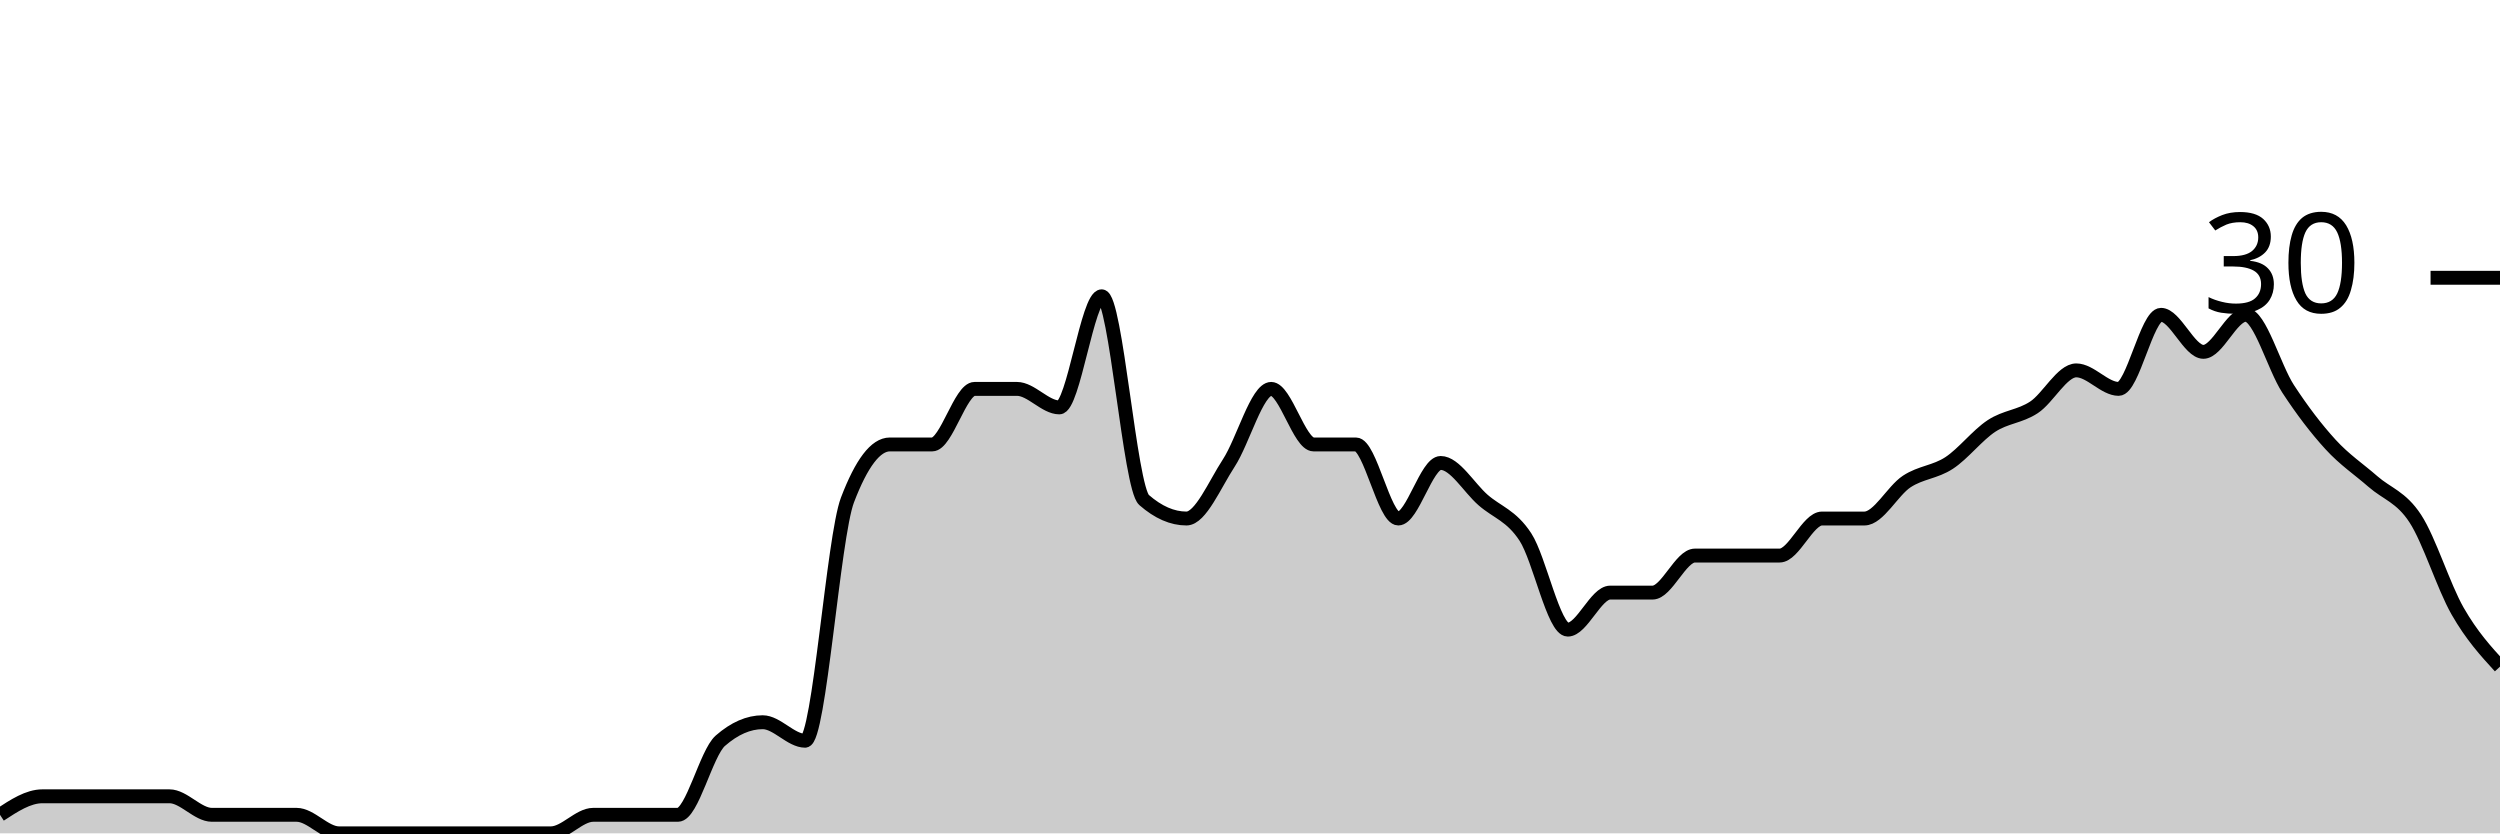
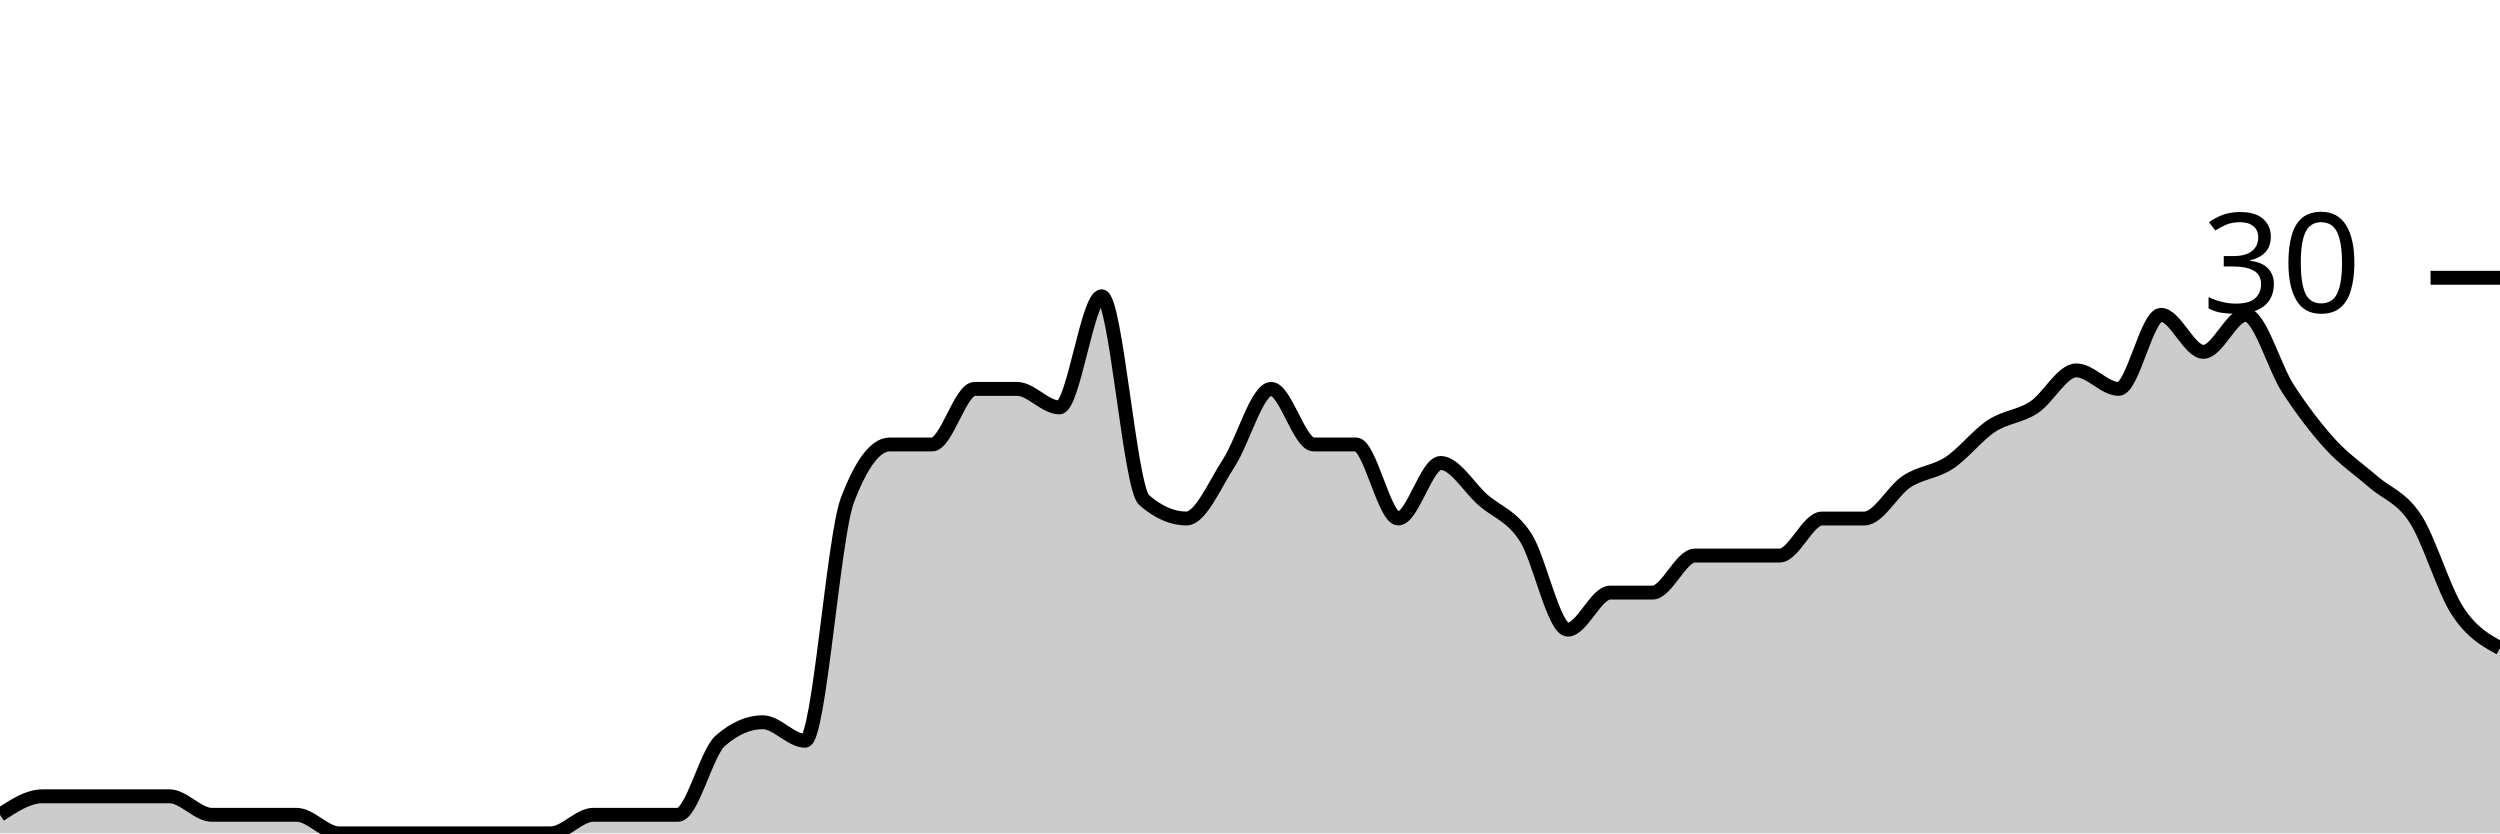
<svg xmlns="http://www.w3.org/2000/svg" viewBox="0 0 180 60">
  <g transform="translate(0,20)">
-     <path class="area" fill="rgba(0, 0, 0, 0.2)" d="M0,38.667C1.017,38,2.034,37.333,3.051,37.333C4.068,37.333,5.085,37.333,6.102,37.333C7.119,37.333,8.136,37.333,9.153,37.333C10.169,37.333,11.186,37.333,12.203,37.333C13.22,37.333,14.237,38.667,15.254,38.667C16.271,38.667,17.288,38.667,18.305,38.667C19.322,38.667,20.339,38.667,21.356,38.667C22.373,38.667,23.39,40,24.407,40C25.424,40,26.441,40,27.458,40C28.475,40,29.492,40,30.508,40C31.525,40,32.542,40,33.559,40C34.576,40,35.593,40,36.61,40C37.627,40,38.644,40,39.661,40C40.678,40,41.695,38.667,42.712,38.667C43.729,38.667,44.746,38.667,45.763,38.667C46.78,38.667,47.797,38.667,48.814,38.667C49.831,38.667,50.847,34.222,51.864,33.333C52.881,32.444,53.898,32,54.915,32C55.932,32,56.949,33.333,57.966,33.333C58.983,33.333,60,18.667,61.017,16C62.034,13.333,63.051,12,64.068,12C65.085,12,66.102,12,67.119,12C68.136,12,69.153,8,70.169,8C71.186,8,72.203,8,73.22,8C74.237,8,75.254,9.333,76.271,9.333C77.288,9.333,78.305,1.333,79.322,1.333C80.339,1.333,81.356,15.111,82.373,16C83.39,16.889,84.407,17.333,85.424,17.333C86.441,17.333,87.458,14.889,88.475,13.333C89.492,11.778,90.508,8,91.525,8C92.542,8,93.559,12,94.576,12C95.593,12,96.61,12,97.627,12C98.644,12,99.661,17.333,100.678,17.333C101.695,17.333,102.712,13.333,103.729,13.333C104.746,13.333,105.763,15.111,106.78,16C107.797,16.889,108.814,17.111,109.831,18.667C110.847,20.222,111.864,25.333,112.881,25.333C113.898,25.333,114.915,22.667,115.932,22.667C116.949,22.667,117.966,22.667,118.983,22.667C120,22.667,121.017,20,122.034,20C123.051,20,124.068,20,125.085,20C126.102,20,127.119,20,128.136,20C129.153,20,130.169,17.333,131.186,17.333C132.203,17.333,133.22,17.333,134.237,17.333C135.254,17.333,136.271,15.333,137.288,14.667C138.305,14,139.322,14,140.339,13.333C141.356,12.667,142.373,11.333,143.39,10.667C144.407,10,145.424,10,146.441,9.333C147.458,8.667,148.475,6.667,149.492,6.667C150.508,6.667,151.525,8,152.542,8C153.559,8,154.576,2.667,155.593,2.667C156.61,2.667,157.627,5.333,158.644,5.333C159.661,5.333,160.678,2.667,161.695,2.667C162.712,2.667,163.729,6.444,164.746,8C165.763,9.556,166.78,10.889,167.797,12C168.814,13.111,169.831,13.778,170.847,14.667C171.864,15.556,172.881,15.778,173.898,17.333C174.915,18.889,175.932,22.222,176.949,24C177.966,25.778,178.983,26.889,180,28L180,40C178.983,40,177.966,40,176.949,40C175.932,40,174.915,40,173.898,40C172.881,40,171.864,40,170.847,40C169.831,40,168.814,40,167.797,40C166.78,40,165.763,40,164.746,40C163.729,40,162.712,40,161.695,40C160.678,40,159.661,40,158.644,40C157.627,40,156.61,40,155.593,40C154.576,40,153.559,40,152.542,40C151.525,40,150.508,40,149.492,40C148.475,40,147.458,40,146.441,40C145.424,40,144.407,40,143.39,40C142.373,40,141.356,40,140.339,40C139.322,40,138.305,40,137.288,40C136.271,40,135.254,40,134.237,40C133.22,40,132.203,40,131.186,40C130.169,40,129.153,40,128.136,40C127.119,40,126.102,40,125.085,40C124.068,40,123.051,40,122.034,40C121.017,40,120,40,118.983,40C117.966,40,116.949,40,115.932,40C114.915,40,113.898,40,112.881,40C111.864,40,110.847,40,109.831,40C108.814,40,107.797,40,106.78,40C105.763,40,104.746,40,103.729,40C102.712,40,101.695,40,100.678,40C99.661,40,98.644,40,97.627,40C96.61,40,95.593,40,94.576,40C93.559,40,92.542,40,91.525,40C90.508,40,89.492,40,88.475,40C87.458,40,86.441,40,85.424,40C84.407,40,83.39,40,82.373,40C81.356,40,80.339,40,79.322,40C78.305,40,77.288,40,76.271,40C75.254,40,74.237,40,73.22,40C72.203,40,71.186,40,70.169,40C69.153,40,68.136,40,67.119,40C66.102,40,65.085,40,64.068,40C63.051,40,62.034,40,61.017,40C60,40,58.983,40,57.966,40C56.949,40,55.932,40,54.915,40C53.898,40,52.881,40,51.864,40C50.847,40,49.831,40,48.814,40C47.797,40,46.78,40,45.763,40C44.746,40,43.729,40,42.712,40C41.695,40,40.678,40,39.661,40C38.644,40,37.627,40,36.61,40C35.593,40,34.576,40,33.559,40C32.542,40,31.525,40,30.508,40C29.492,40,28.475,40,27.458,40C26.441,40,25.424,40,24.407,40C23.39,40,22.373,40,21.356,40C20.339,40,19.322,40,18.305,40C17.288,40,16.271,40,15.254,40C14.237,40,13.22,40,12.203,40C11.186,40,10.169,40,9.153,40C8.136,40,7.119,40,6.102,40C5.085,40,4.068,40,3.051,40C2.034,40,1.017,40,0,40Z" />
-     <path class="line" stroke="black" fill="none" d="M0,38.667C1.017,38,2.034,37.333,3.051,37.333C4.068,37.333,5.085,37.333,6.102,37.333C7.119,37.333,8.136,37.333,9.153,37.333C10.169,37.333,11.186,37.333,12.203,37.333C13.22,37.333,14.237,38.667,15.254,38.667C16.271,38.667,17.288,38.667,18.305,38.667C19.322,38.667,20.339,38.667,21.356,38.667C22.373,38.667,23.39,40,24.407,40C25.424,40,26.441,40,27.458,40C28.475,40,29.492,40,30.508,40C31.525,40,32.542,40,33.559,40C34.576,40,35.593,40,36.61,40C37.627,40,38.644,40,39.661,40C40.678,40,41.695,38.667,42.712,38.667C43.729,38.667,44.746,38.667,45.763,38.667C46.78,38.667,47.797,38.667,48.814,38.667C49.831,38.667,50.847,34.222,51.864,33.333C52.881,32.444,53.898,32,54.915,32C55.932,32,56.949,33.333,57.966,33.333C58.983,33.333,60,18.667,61.017,16C62.034,13.333,63.051,12,64.068,12C65.085,12,66.102,12,67.119,12C68.136,12,69.153,8,70.169,8C71.186,8,72.203,8,73.22,8C74.237,8,75.254,9.333,76.271,9.333C77.288,9.333,78.305,1.333,79.322,1.333C80.339,1.333,81.356,15.111,82.373,16C83.39,16.889,84.407,17.333,85.424,17.333C86.441,17.333,87.458,14.889,88.475,13.333C89.492,11.778,90.508,8,91.525,8C92.542,8,93.559,12,94.576,12C95.593,12,96.61,12,97.627,12C98.644,12,99.661,17.333,100.678,17.333C101.695,17.333,102.712,13.333,103.729,13.333C104.746,13.333,105.763,15.111,106.78,16C107.797,16.889,108.814,17.111,109.831,18.667C110.847,20.222,111.864,25.333,112.881,25.333C113.898,25.333,114.915,22.667,115.932,22.667C116.949,22.667,117.966,22.667,118.983,22.667C120,22.667,121.017,20,122.034,20C123.051,20,124.068,20,125.085,20C126.102,20,127.119,20,128.136,20C129.153,20,130.169,17.333,131.186,17.333C132.203,17.333,133.22,17.333,134.237,17.333C135.254,17.333,136.271,15.333,137.288,14.667C138.305,14,139.322,14,140.339,13.333C141.356,12.667,142.373,11.333,143.39,10.667C144.407,10,145.424,10,146.441,9.333C147.458,8.667,148.475,6.667,149.492,6.667C150.508,6.667,151.525,8,152.542,8C153.559,8,154.576,2.667,155.593,2.667C156.61,2.667,157.627,5.333,158.644,5.333C159.661,5.333,160.678,2.667,161.695,2.667C162.712,2.667,163.729,6.444,164.746,8C165.763,9.556,166.78,10.889,167.797,12C168.814,13.111,169.831,13.778,170.847,14.667C171.864,15.556,172.881,15.778,173.898,17.333C174.915,18.889,175.932,22.222,176.949,24C177.966,25.778,178.983,26.889,180,28" />
+     <path class="area" fill="rgba(0, 0, 0, 0.2)" d="M0,38.667C1.017,38,2.034,37.333,3.051,37.333C4.068,37.333,5.085,37.333,6.102,37.333C7.119,37.333,8.136,37.333,9.153,37.333C10.169,37.333,11.186,37.333,12.203,37.333C13.22,37.333,14.237,38.667,15.254,38.667C16.271,38.667,17.288,38.667,18.305,38.667C19.322,38.667,20.339,38.667,21.356,38.667C22.373,38.667,23.39,40,24.407,40C25.424,40,26.441,40,27.458,40C28.475,40,29.492,40,30.508,40C31.525,40,32.542,40,33.559,40C34.576,40,35.593,40,36.61,40C37.627,40,38.644,40,39.661,40C40.678,40,41.695,38.667,42.712,38.667C43.729,38.667,44.746,38.667,45.763,38.667C46.78,38.667,47.797,38.667,48.814,38.667C49.831,38.667,50.847,34.222,51.864,33.333C52.881,32.444,53.898,32,54.915,32C55.932,32,56.949,33.333,57.966,33.333C58.983,33.333,60,18.667,61.017,16C62.034,13.333,63.051,12,64.068,12C65.085,12,66.102,12,67.119,12C68.136,12,69.153,8,70.169,8C71.186,8,72.203,8,73.22,8C74.237,8,75.254,9.333,76.271,9.333C77.288,9.333,78.305,1.333,79.322,1.333C80.339,1.333,81.356,15.111,82.373,16C83.39,16.889,84.407,17.333,85.424,17.333C86.441,17.333,87.458,14.889,88.475,13.333C89.492,11.778,90.508,8,91.525,8C92.542,8,93.559,12,94.576,12C95.593,12,96.61,12,97.627,12C98.644,12,99.661,17.333,100.678,17.333C101.695,17.333,102.712,13.333,103.729,13.333C104.746,13.333,105.763,15.111,106.78,16C107.797,16.889,108.814,17.111,109.831,18.667C110.847,20.222,111.864,25.333,112.881,25.333C113.898,25.333,114.915,22.667,115.932,22.667C116.949,22.667,117.966,22.667,118.983,22.667C120,22.667,121.017,20,122.034,20C123.051,20,124.068,20,125.085,20C126.102,20,127.119,20,128.136,20C129.153,20,130.169,17.333,131.186,17.333C132.203,17.333,133.22,17.333,134.237,17.333C135.254,17.333,136.271,15.333,137.288,14.667C138.305,14,139.322,14,140.339,13.333C141.356,12.667,142.373,11.333,143.39,10.667C144.407,10,145.424,10,146.441,9.333C147.458,8.667,148.475,6.667,149.492,6.667C150.508,6.667,151.525,8,152.542,8C153.559,8,154.576,2.667,155.593,2.667C156.61,2.667,157.627,5.333,158.644,5.333C159.661,5.333,160.678,2.667,161.695,2.667C162.712,2.667,163.729,6.444,164.746,8C165.763,9.556,166.78,10.889,167.797,12C168.814,13.111,169.831,13.778,170.847,14.667C171.864,15.556,172.881,15.778,173.898,17.333C174.915,18.889,175.932,22.444,176.949,24C177.966,25.556,178.983,26.111,180,26.667L180,40C178.983,40,177.966,40,176.949,40C175.932,40,174.915,40,173.898,40C172.881,40,171.864,40,170.847,40C169.831,40,168.814,40,167.797,40C166.78,40,165.763,40,164.746,40C163.729,40,162.712,40,161.695,40C160.678,40,159.661,40,158.644,40C157.627,40,156.61,40,155.593,40C154.576,40,153.559,40,152.542,40C151.525,40,150.508,40,149.492,40C148.475,40,147.458,40,146.441,40C145.424,40,144.407,40,143.39,40C142.373,40,141.356,40,140.339,40C139.322,40,138.305,40,137.288,40C136.271,40,135.254,40,134.237,40C133.22,40,132.203,40,131.186,40C130.169,40,129.153,40,128.136,40C127.119,40,126.102,40,125.085,40C124.068,40,123.051,40,122.034,40C121.017,40,120,40,118.983,40C117.966,40,116.949,40,115.932,40C114.915,40,113.898,40,112.881,40C111.864,40,110.847,40,109.831,40C108.814,40,107.797,40,106.78,40C105.763,40,104.746,40,103.729,40C102.712,40,101.695,40,100.678,40C99.661,40,98.644,40,97.627,40C96.61,40,95.593,40,94.576,40C93.559,40,92.542,40,91.525,40C90.508,40,89.492,40,88.475,40C87.458,40,86.441,40,85.424,40C84.407,40,83.39,40,82.373,40C81.356,40,80.339,40,79.322,40C78.305,40,77.288,40,76.271,40C75.254,40,74.237,40,73.22,40C72.203,40,71.186,40,70.169,40C69.153,40,68.136,40,67.119,40C66.102,40,65.085,40,64.068,40C63.051,40,62.034,40,61.017,40C60,40,58.983,40,57.966,40C56.949,40,55.932,40,54.915,40C53.898,40,52.881,40,51.864,40C50.847,40,49.831,40,48.814,40C47.797,40,46.78,40,45.763,40C44.746,40,43.729,40,42.712,40C41.695,40,40.678,40,39.661,40C38.644,40,37.627,40,36.61,40C35.593,40,34.576,40,33.559,40C32.542,40,31.525,40,30.508,40C29.492,40,28.475,40,27.458,40C26.441,40,25.424,40,24.407,40C23.39,40,22.373,40,21.356,40C20.339,40,19.322,40,18.305,40C17.288,40,16.271,40,15.254,40C14.237,40,13.22,40,12.203,40C11.186,40,10.169,40,9.153,40C8.136,40,7.119,40,6.102,40C5.085,40,4.068,40,3.051,40C2.034,40,1.017,40,0,40Z" />
+     <path class="line" stroke="black" fill="none" d="M0,38.667C1.017,38,2.034,37.333,3.051,37.333C4.068,37.333,5.085,37.333,6.102,37.333C7.119,37.333,8.136,37.333,9.153,37.333C10.169,37.333,11.186,37.333,12.203,37.333C13.22,37.333,14.237,38.667,15.254,38.667C16.271,38.667,17.288,38.667,18.305,38.667C19.322,38.667,20.339,38.667,21.356,38.667C22.373,38.667,23.39,40,24.407,40C25.424,40,26.441,40,27.458,40C28.475,40,29.492,40,30.508,40C31.525,40,32.542,40,33.559,40C34.576,40,35.593,40,36.61,40C37.627,40,38.644,40,39.661,40C40.678,40,41.695,38.667,42.712,38.667C43.729,38.667,44.746,38.667,45.763,38.667C46.78,38.667,47.797,38.667,48.814,38.667C49.831,38.667,50.847,34.222,51.864,33.333C52.881,32.444,53.898,32,54.915,32C55.932,32,56.949,33.333,57.966,33.333C58.983,33.333,60,18.667,61.017,16C62.034,13.333,63.051,12,64.068,12C65.085,12,66.102,12,67.119,12C68.136,12,69.153,8,70.169,8C71.186,8,72.203,8,73.22,8C74.237,8,75.254,9.333,76.271,9.333C77.288,9.333,78.305,1.333,79.322,1.333C80.339,1.333,81.356,15.111,82.373,16C83.39,16.889,84.407,17.333,85.424,17.333C86.441,17.333,87.458,14.889,88.475,13.333C89.492,11.778,90.508,8,91.525,8C92.542,8,93.559,12,94.576,12C95.593,12,96.61,12,97.627,12C98.644,12,99.661,17.333,100.678,17.333C101.695,17.333,102.712,13.333,103.729,13.333C104.746,13.333,105.763,15.111,106.78,16C107.797,16.889,108.814,17.111,109.831,18.667C110.847,20.222,111.864,25.333,112.881,25.333C113.898,25.333,114.915,22.667,115.932,22.667C116.949,22.667,117.966,22.667,118.983,22.667C120,22.667,121.017,20,122.034,20C123.051,20,124.068,20,125.085,20C126.102,20,127.119,20,128.136,20C129.153,20,130.169,17.333,131.186,17.333C132.203,17.333,133.22,17.333,134.237,17.333C135.254,17.333,136.271,15.333,137.288,14.667C138.305,14,139.322,14,140.339,13.333C141.356,12.667,142.373,11.333,143.39,10.667C144.407,10,145.424,10,146.441,9.333C147.458,8.667,148.475,6.667,149.492,6.667C150.508,6.667,151.525,8,152.542,8C153.559,8,154.576,2.667,155.593,2.667C156.61,2.667,157.627,5.333,158.644,5.333C159.661,5.333,160.678,2.667,161.695,2.667C162.712,2.667,163.729,6.444,164.746,8C165.763,9.556,166.78,10.889,167.797,12C168.814,13.111,169.831,13.778,170.847,14.667C171.864,15.556,172.881,15.778,173.898,17.333C174.915,18.889,175.932,22.444,176.949,24C177.966,25.556,178.983,26.111,180,26.667" />
    <path class="axis-ceiling" stroke-width="1" stroke="black" fill="none" d="M175,0L180,0" />
    <text class="axis-ceiling-label" font-family="sans-serif" text-anchor="end" font-size="10px" x="170" y="2.5">30</text>
  </g>
</svg>
